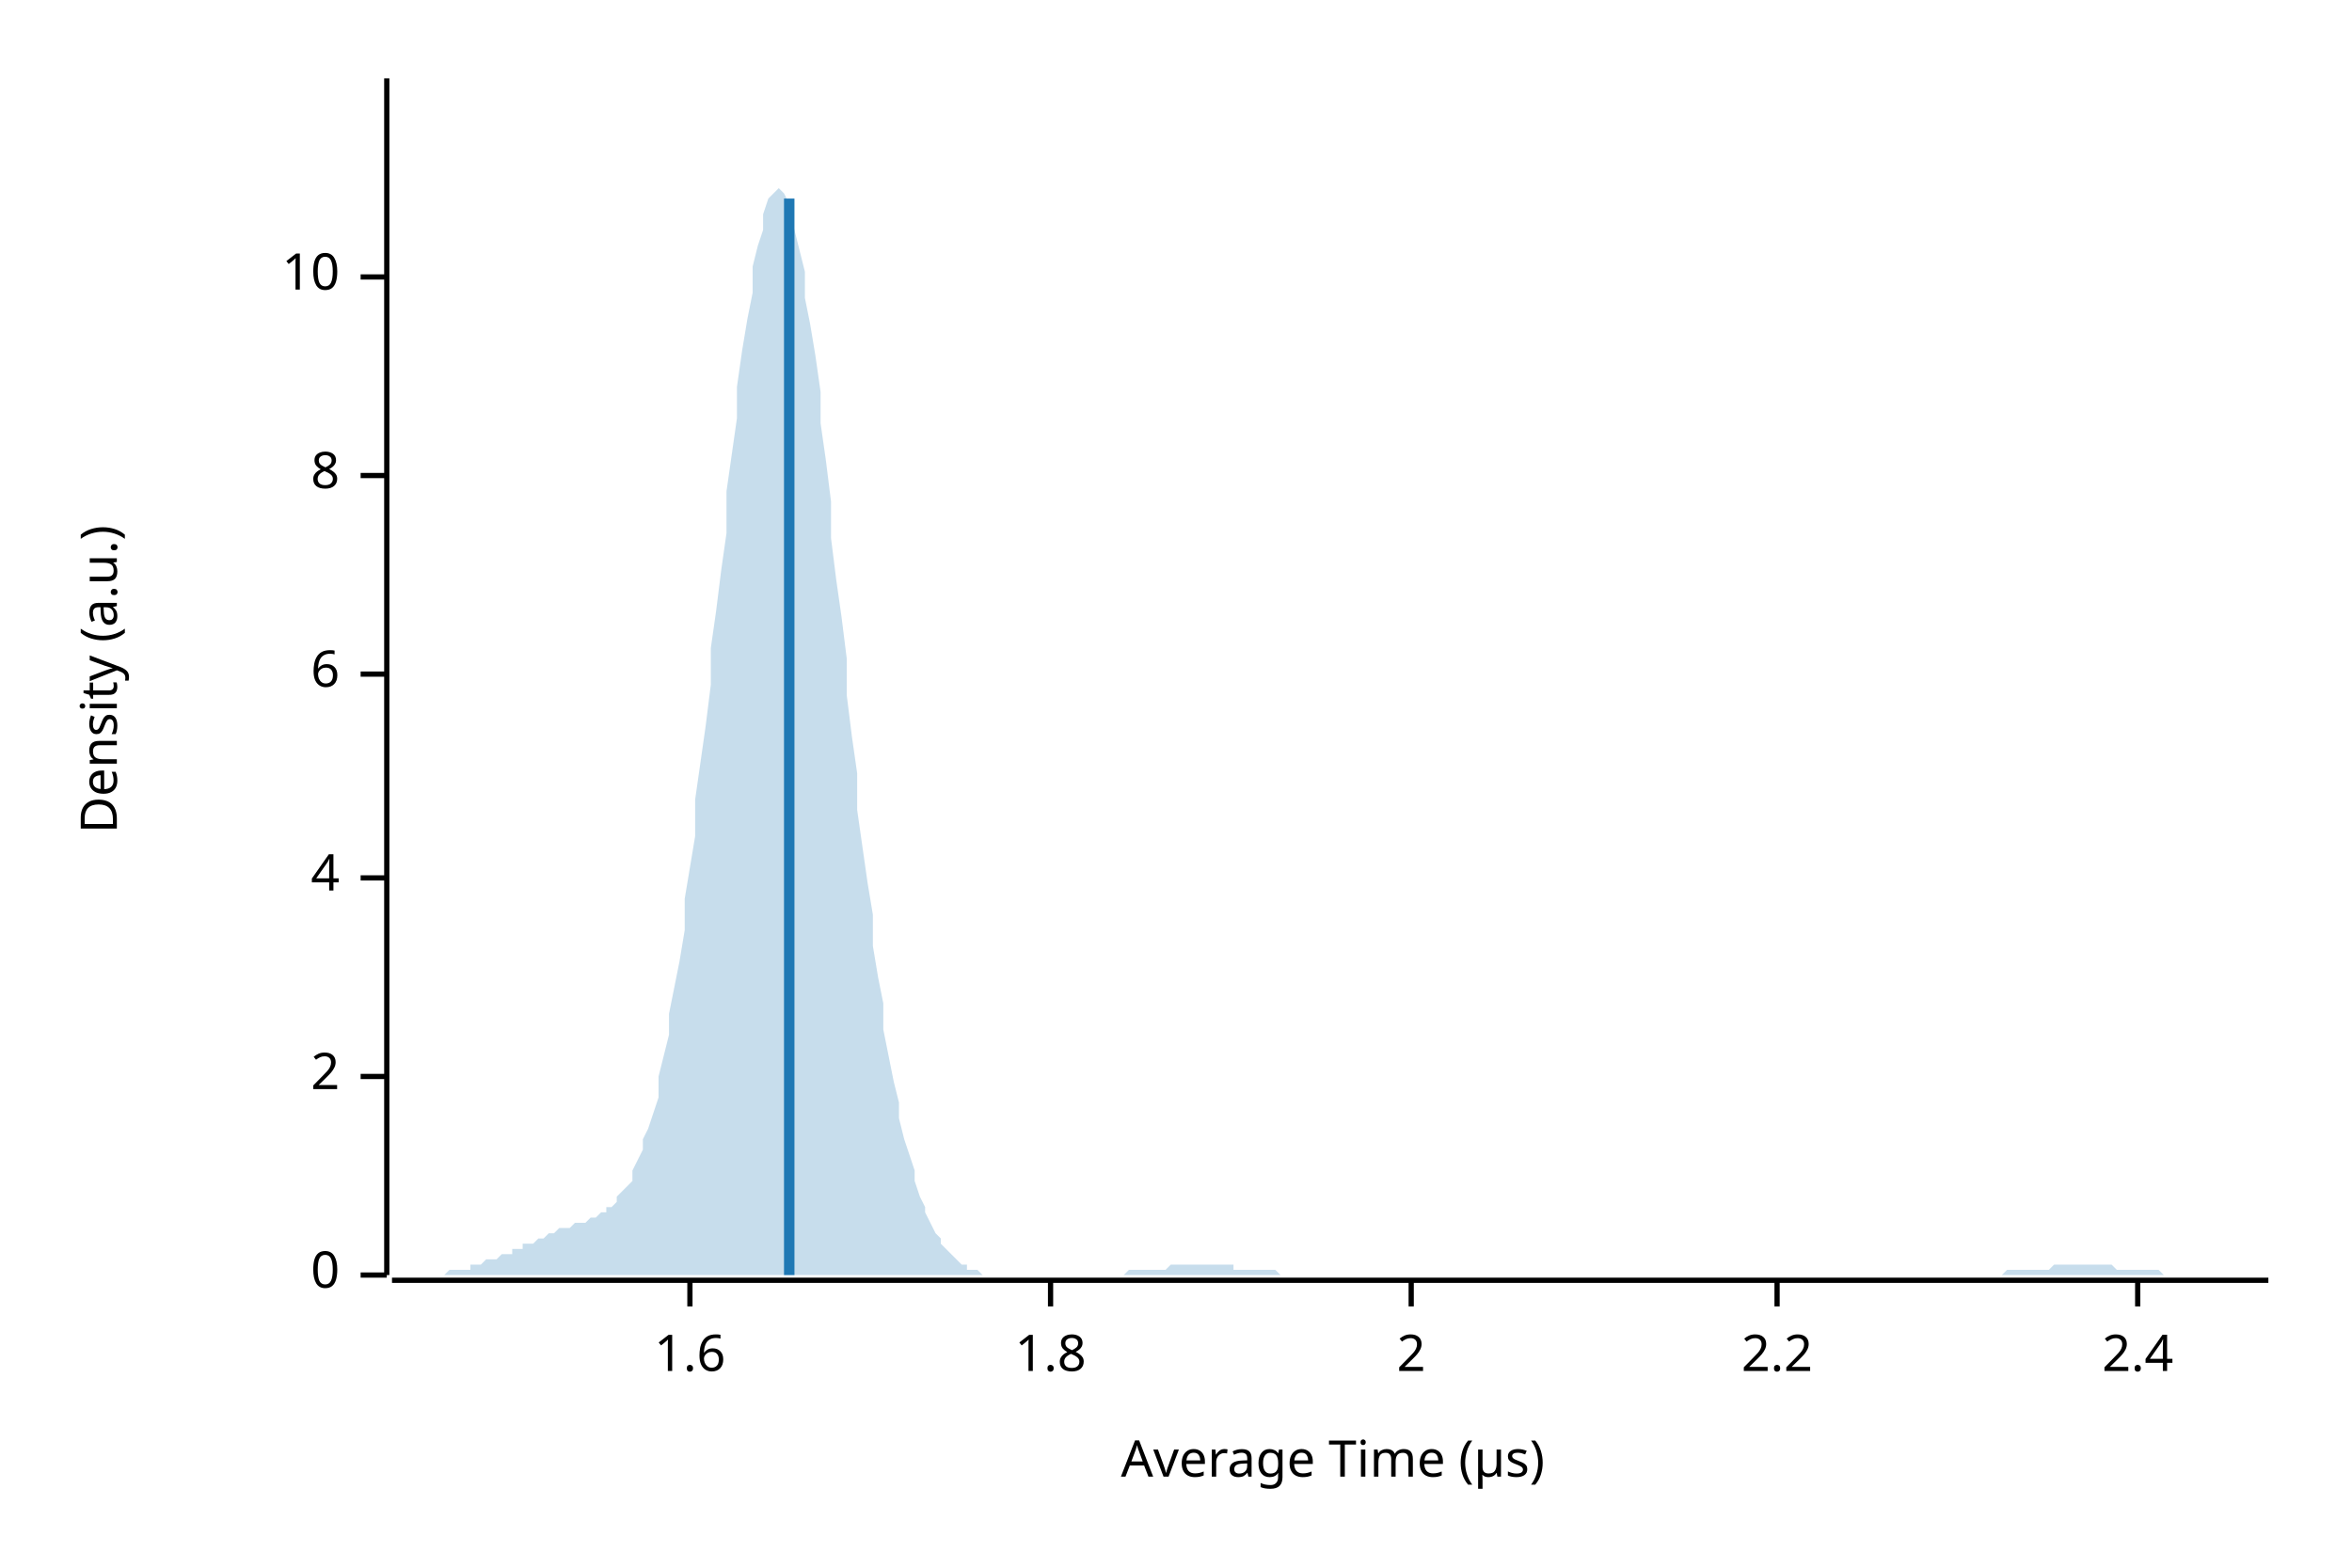
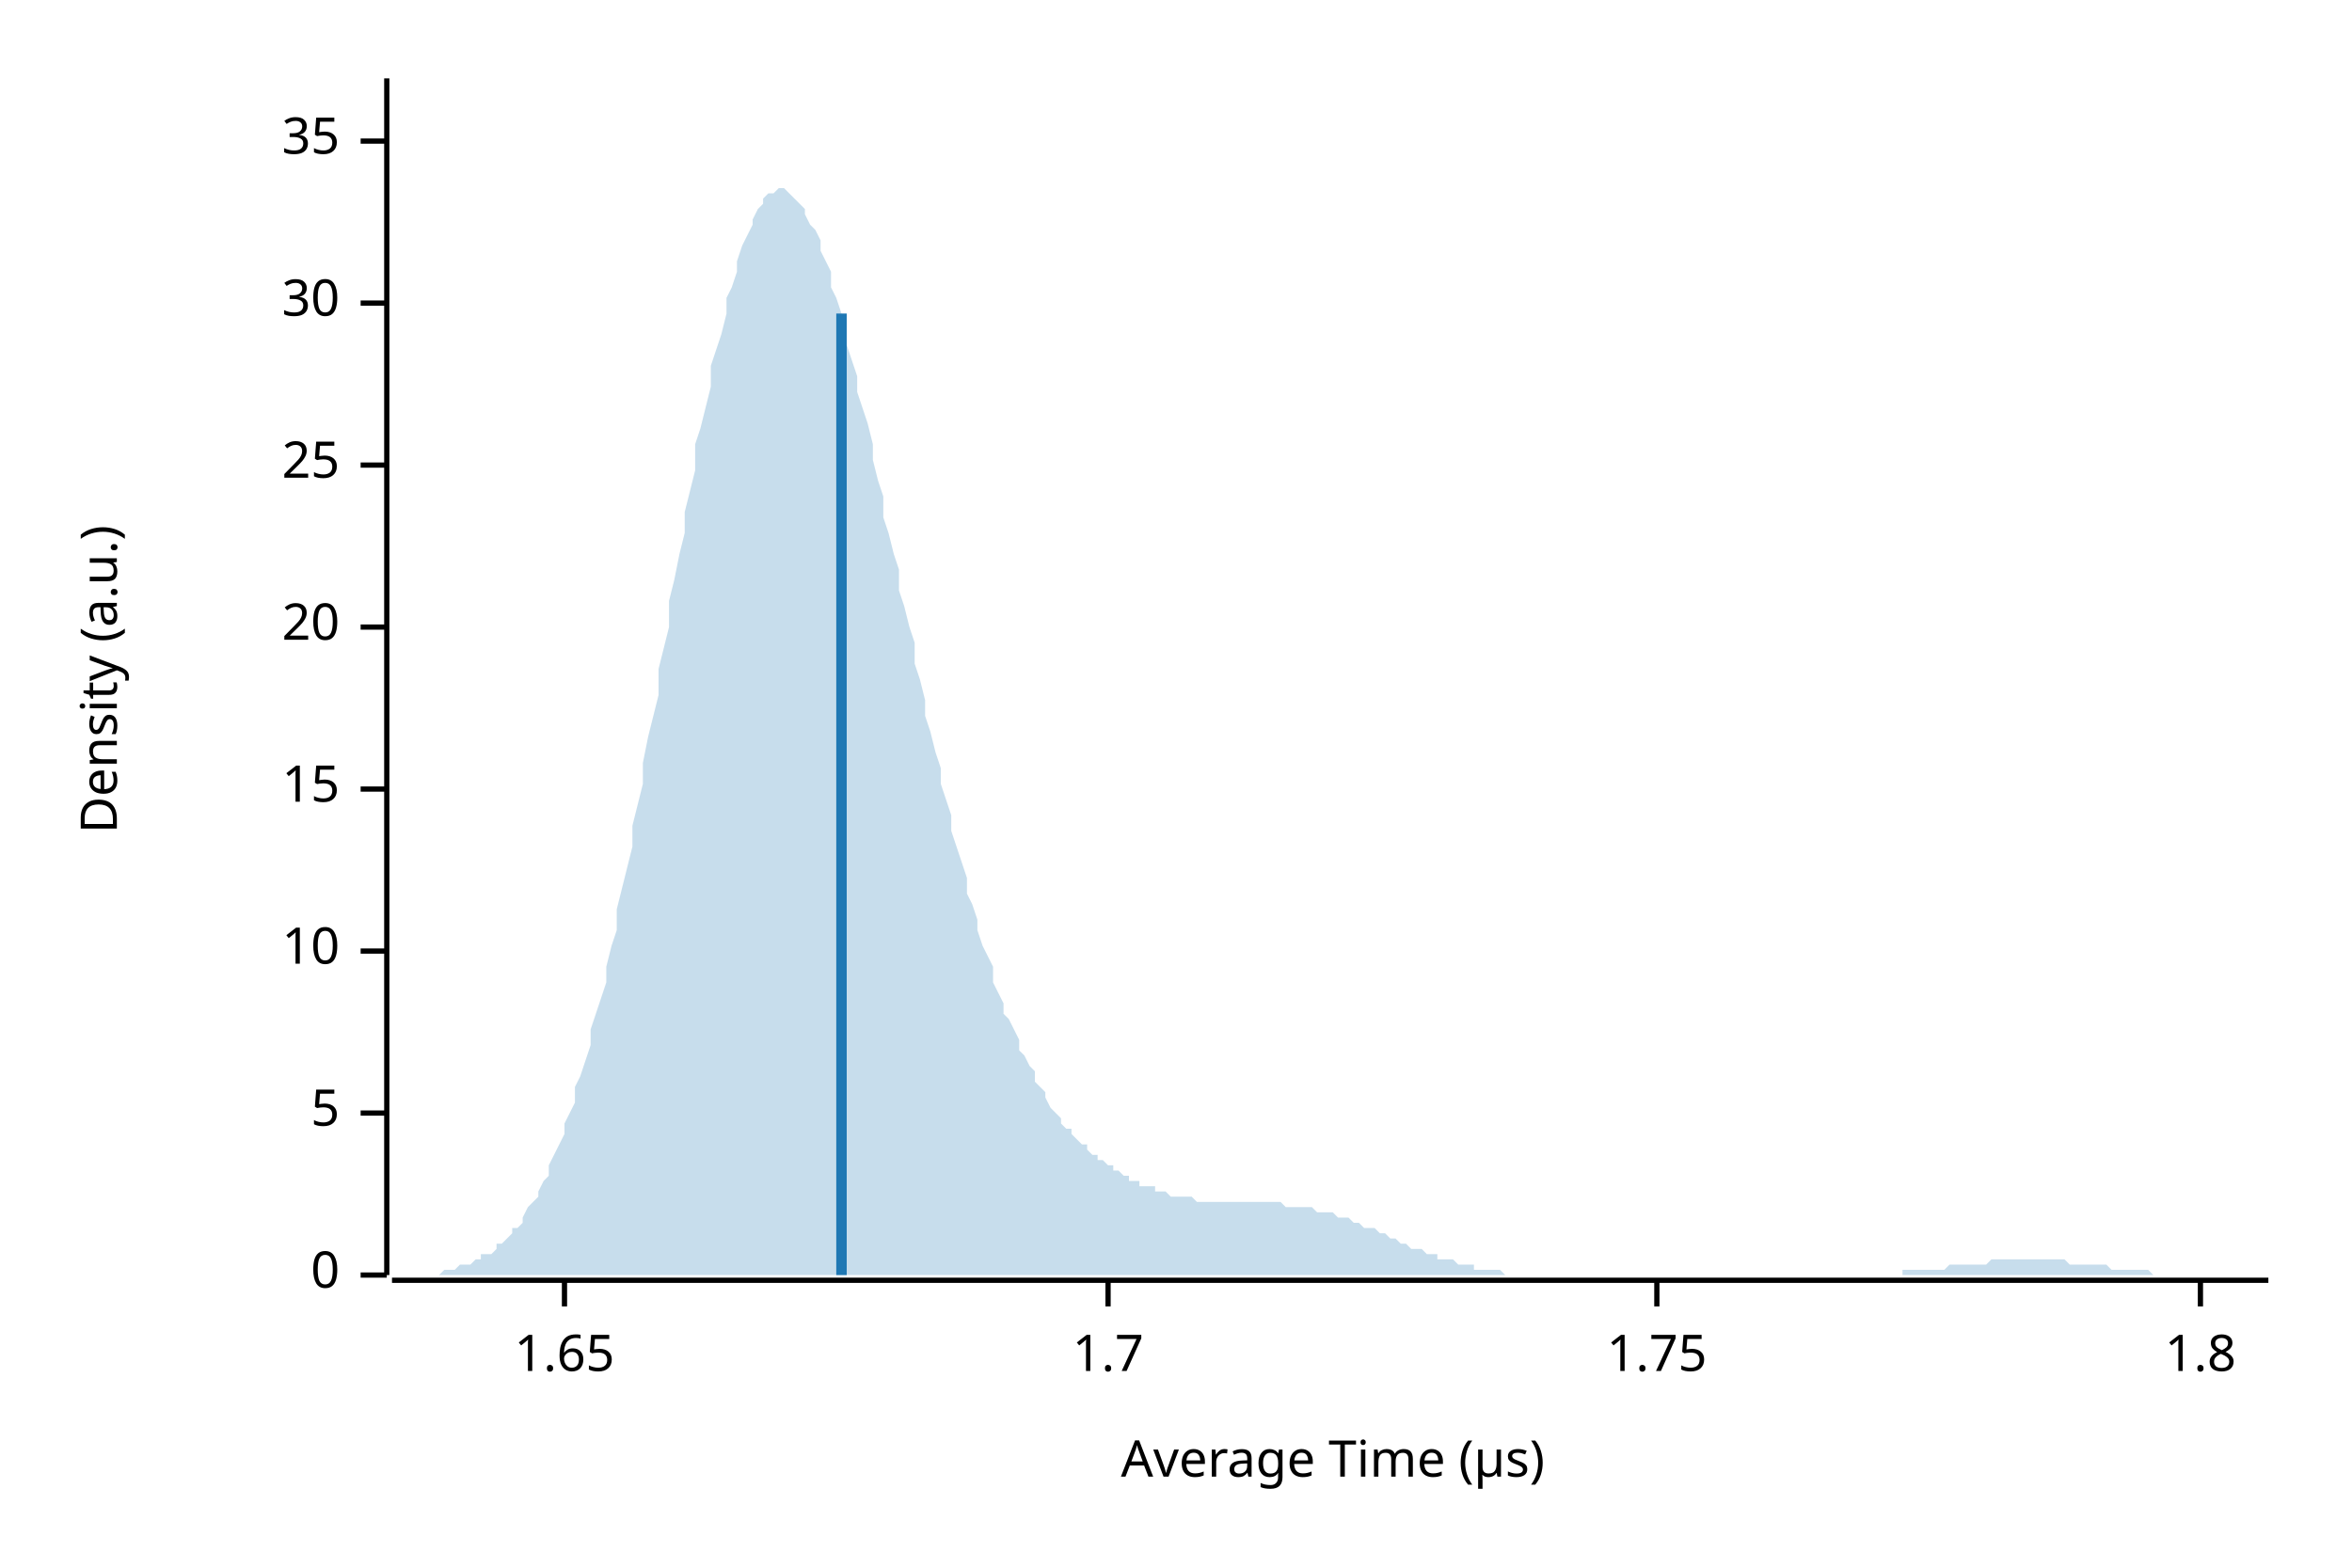
<svg xmlns="http://www.w3.org/2000/svg" width="450" height="300" viewBox="0 0 450 300">
  <text x="15" y="130" dy="0.76em" text-anchor="middle" font-family="sans-serif" font-size="9.677" opacity="1" fill="#000000" transform="rotate(270, 15, 130)">
Density (a.u.)
</text>
  <text x="255" y="285" dy="-0.5ex" text-anchor="middle" font-family="sans-serif" font-size="9.677" opacity="1" fill="#000000">
Average Time (µs)
</text>
  <polyline fill="none" opacity="1" stroke="#000000" stroke-width="1" points="74,15 74,244 " />
  <text x="65" y="244" dy="0.5ex" text-anchor="end" font-family="sans-serif" font-size="9.677" opacity="1" fill="#000000">
0
</text>
  <polyline fill="none" opacity="1" stroke="#000000" stroke-width="1" points="69,244 74,244 " />
-   <text x="65" y="206" dy="0.5ex" text-anchor="end" font-family="sans-serif" font-size="9.677" opacity="1" fill="#000000">
- 2
+   <text x="65" y="213" dy="0.5ex" text-anchor="end" font-family="sans-serif" font-size="9.677" opacity="1" fill="#000000">
+ 5
</text>
-   <polyline fill="none" opacity="1" stroke="#000000" stroke-width="1" points="69,206 74,206 " />
-   <text x="65" y="168" dy="0.5ex" text-anchor="end" font-family="sans-serif" font-size="9.677" opacity="1" fill="#000000">
- 4
- </text>
-   <polyline fill="none" opacity="1" stroke="#000000" stroke-width="1" points="69,168 74,168 " />
-   <text x="65" y="129" dy="0.5ex" text-anchor="end" font-family="sans-serif" font-size="9.677" opacity="1" fill="#000000">
- 6
- </text>
-   <polyline fill="none" opacity="1" stroke="#000000" stroke-width="1" points="69,129 74,129 " />
-   <text x="65" y="91" dy="0.5ex" text-anchor="end" font-family="sans-serif" font-size="9.677" opacity="1" fill="#000000">
- 8
- </text>
-   <polyline fill="none" opacity="1" stroke="#000000" stroke-width="1" points="69,91 74,91 " />
-   <text x="65" y="53" dy="0.5ex" text-anchor="end" font-family="sans-serif" font-size="9.677" opacity="1" fill="#000000">
+   <polyline fill="none" opacity="1" stroke="#000000" stroke-width="1" points="69,213 74,213 " />
+   <text x="65" y="182" dy="0.5ex" text-anchor="end" font-family="sans-serif" font-size="9.677" opacity="1" fill="#000000">
10
</text>
-   <polyline fill="none" opacity="1" stroke="#000000" stroke-width="1" points="69,53 74,53 " />
+   <polyline fill="none" opacity="1" stroke="#000000" stroke-width="1" points="69,182 74,182 " />
+   <text x="65" y="151" dy="0.5ex" text-anchor="end" font-family="sans-serif" font-size="9.677" opacity="1" fill="#000000">
+ 15
+ </text>
+   <polyline fill="none" opacity="1" stroke="#000000" stroke-width="1" points="69,151 74,151 " />
+   <text x="65" y="120" dy="0.5ex" text-anchor="end" font-family="sans-serif" font-size="9.677" opacity="1" fill="#000000">
+ 20
+ </text>
+   <polyline fill="none" opacity="1" stroke="#000000" stroke-width="1" points="69,120 74,120 " />
+   <text x="65" y="89" dy="0.5ex" text-anchor="end" font-family="sans-serif" font-size="9.677" opacity="1" fill="#000000">
+ 25
+ </text>
+   <polyline fill="none" opacity="1" stroke="#000000" stroke-width="1" points="69,89 74,89 " />
+   <text x="65" y="58" dy="0.5ex" text-anchor="end" font-family="sans-serif" font-size="9.677" opacity="1" fill="#000000">
+ 30
+ </text>
+   <polyline fill="none" opacity="1" stroke="#000000" stroke-width="1" points="69,58 74,58 " />
+   <text x="65" y="27" dy="0.5ex" text-anchor="end" font-family="sans-serif" font-size="9.677" opacity="1" fill="#000000">
+ 35
+ </text>
+   <polyline fill="none" opacity="1" stroke="#000000" stroke-width="1" points="69,27 74,27 " />
  <polyline fill="none" opacity="1" stroke="#000000" stroke-width="1" points="75,245 434,245 " />
-   <text x="132" y="255" dy="0.76em" text-anchor="middle" font-family="sans-serif" font-size="9.677" opacity="1" fill="#000000">
- 1.6
+   <text x="108" y="255" dy="0.76em" text-anchor="middle" font-family="sans-serif" font-size="9.677" opacity="1" fill="#000000">
+ 1.65
</text>
-   <polyline fill="none" opacity="1" stroke="#000000" stroke-width="1" points="132,245 132,250 " />
-   <text x="201" y="255" dy="0.76em" text-anchor="middle" font-family="sans-serif" font-size="9.677" opacity="1" fill="#000000">
+   <polyline fill="none" opacity="1" stroke="#000000" stroke-width="1" points="108,245 108,250 " />
+   <text x="212" y="255" dy="0.76em" text-anchor="middle" font-family="sans-serif" font-size="9.677" opacity="1" fill="#000000">
+ 1.7
+ </text>
+   <polyline fill="none" opacity="1" stroke="#000000" stroke-width="1" points="212,245 212,250 " />
+   <text x="317" y="255" dy="0.76em" text-anchor="middle" font-family="sans-serif" font-size="9.677" opacity="1" fill="#000000">
+ 1.75
+ </text>
+   <polyline fill="none" opacity="1" stroke="#000000" stroke-width="1" points="317,245 317,250 " />
+   <text x="421" y="255" dy="0.76em" text-anchor="middle" font-family="sans-serif" font-size="9.677" opacity="1" fill="#000000">
1.8
</text>
-   <polyline fill="none" opacity="1" stroke="#000000" stroke-width="1" points="201,245 201,250 " />
-   <text x="270" y="255" dy="0.76em" text-anchor="middle" font-family="sans-serif" font-size="9.677" opacity="1" fill="#000000">
- 2
- </text>
-   <polyline fill="none" opacity="1" stroke="#000000" stroke-width="1" points="270,245 270,250 " />
-   <text x="340" y="255" dy="0.76em" text-anchor="middle" font-family="sans-serif" font-size="9.677" opacity="1" fill="#000000">
- 2.2
- </text>
-   <polyline fill="none" opacity="1" stroke="#000000" stroke-width="1" points="340,245 340,250 " />
-   <text x="409" y="255" dy="0.76em" text-anchor="middle" font-family="sans-serif" font-size="9.677" opacity="1" fill="#000000">
- 2.4
- </text>
-   <polyline fill="none" opacity="1" stroke="#000000" stroke-width="1" points="409,245 409,250 " />
-   <polygon opacity="0.25" fill="#1F78B4" points="75,244 75,244 76,244 77,244 77,244 78,244 79,244 80,244 80,244 81,244 82,244 82,244 83,244 84,244 85,244 85,244 86,243 87,243 87,243 88,243 89,243 90,243 90,242 91,242 92,242 92,242 93,241 94,241 95,241 95,241 96,240 97,240 98,240 98,239 99,239 100,239 100,238 101,238 102,238 103,237 103,237 104,237 105,236 105,236 106,236 107,235 108,235 108,235 109,235 110,234 110,234 111,234 112,234 113,233 113,233 114,233 115,232 116,232 116,231 117,231 118,230 118,229 119,228 120,227 121,226 121,224 122,222 123,220 123,218 124,216 125,213 126,210 126,206 127,202 128,198 128,194 129,189 130,184 131,178 131,172 132,166 133,160 133,153 134,146 135,139 136,131 136,124 137,117 138,109 139,102 139,94 140,87 141,80 141,74 142,67 143,61 144,56 144,51 145,47 146,44 146,41 147,38 148,37 149,36 149,36 150,37 151,39 151,41 152,44 153,48 154,52 154,57 155,62 156,68 157,75 157,81 158,88 159,96 159,103 160,111 161,118 162,126 162,133 163,141 164,148 164,155 165,162 166,169 167,175 167,181 168,187 169,192 169,197 170,202 171,207 172,211 172,214 173,218 174,221 175,224 175,226 176,229 177,231 177,232 178,234 179,236 180,237 180,238 181,239 182,240 182,240 183,241 184,242 185,242 185,243 186,243 187,243 187,243 188,244 189,244 190,244 190,244 191,244 192,244 192,244 193,244 194,244 195,244 195,244 196,244 197,244 198,244 198,244 199,244 200,244 200,244 201,244 202,244 203,244 203,244 204,244 205,244 205,244 206,244 207,244 208,244 208,244 209,244 210,244 210,244 211,244 212,244 213,244 213,244 214,244 215,244 216,243 216,243 217,243 218,243 218,243 219,243 220,243 221,243 221,243 222,243 223,243 223,243 224,242 225,242 226,242 226,242 227,242 228,242 228,242 229,242 230,242 231,242 231,242 232,242 233,242 233,242 234,242 235,242 236,242 236,243 237,243 238,243 239,243 239,243 240,243 241,243 241,243 242,243 243,243 244,243 244,243 245,244 246,244 246,244 247,244 248,244 249,244 249,244 250,244 251,244 251,244 252,244 253,244 254,244 254,244 255,244 256,244 257,244 257,244 258,244 259,244 259,244 260,244 261,244 262,244 262,244 263,244 264,244 264,244 265,244 266,244 267,244 267,244 268,244 269,244 269,244 270,244 271,244 272,244 272,244 273,244 274,244 275,244 275,244 276,244 277,244 277,244 278,244 279,244 280,244 280,244 281,244 282,244 282,244 283,244 284,244 285,244 285,244 286,244 287,244 287,244 288,244 289,244 290,244 290,244 291,244 292,244 292,244 293,244 294,244 295,244 295,244 296,244 297,244 298,244 298,244 299,244 300,244 300,244 301,244 302,244 303,244 303,244 304,244 305,244 305,244 306,244 307,244 308,244 308,244 309,244 310,244 310,244 311,244 312,244 313,244 313,244 314,244 315,244 316,244 316,244 317,244 318,244 318,244 319,244 320,244 321,244 321,244 322,244 323,244 323,244 324,244 325,244 326,244 326,244 327,244 328,244 328,244 329,244 330,244 331,244 331,244 332,244 333,244 333,244 334,244 335,244 336,244 336,244 337,244 338,244 339,244 339,244 340,244 341,244 341,244 342,244 343,244 344,244 344,244 345,244 346,244 346,244 347,244 348,244 349,244 349,244 350,244 351,244 351,244 352,244 353,244 354,244 354,244 355,244 356,244 357,244 357,244 358,244 359,244 359,244 360,244 361,244 362,244 362,244 363,244 364,244 364,244 365,244 366,244 367,244 367,244 368,244 369,244 369,244 370,244 371,244 372,244 372,244 373,244 374,244 375,244 375,244 376,244 377,244 377,244 378,244 379,244 380,244 380,244 381,244 382,244 382,244 383,244 384,243 385,243 385,243 386,243 387,243 387,243 388,243 389,243 390,243 390,243 391,243 392,243 392,243 393,242 394,242 395,242 395,242 396,242 397,242 398,242 398,242 399,242 400,242 400,242 401,242 402,242 403,242 403,242 404,242 405,243 405,243 406,243 407,243 408,243 408,243 409,243 410,243 410,243 411,243 412,243 413,243 413,243 414,244 415,244 416,244 416,244 417,244 418,244 418,244 419,244 420,244 421,244 421,244 422,244 423,244 423,244 424,244 425,244 426,244 426,244 427,244 428,244 428,244 429,244 430,244 431,244 431,244 432,244 433,244 434,244 434,244 75,244 " />
-   <polyline fill="none" opacity="1" stroke="#1F78B4" stroke-width="2" points="151,244 151,38 " />
+   <polyline fill="none" opacity="1" stroke="#000000" stroke-width="1" points="421,245 421,250 " />
+   <polygon opacity="0.25" fill="#1F78B4" points="75,244 75,244 76,244 77,244 77,244 78,244 79,244 80,244 80,244 81,244 82,244 82,244 83,244 84,244 85,243 85,243 86,243 87,243 87,243 88,242 89,242 90,242 90,242 91,241 92,241 92,240 93,240 94,240 95,239 95,238 96,238 97,237 98,236 98,235 99,235 100,234 100,233 101,231 102,230 103,229 103,228 104,226 105,225 105,223 106,221 107,219 108,217 108,215 109,213 110,211 110,208 111,206 112,203 113,200 113,197 114,194 115,191 116,188 116,185 117,181 118,178 118,174 119,170 120,166 121,162 121,158 122,154 123,150 123,146 124,141 125,137 126,133 126,128 127,124 128,120 128,115 129,111 130,106 131,102 131,98 132,94 133,90 133,85 134,82 135,78 136,74 136,70 137,67 138,64 139,60 139,57 140,55 141,52 141,50 142,47 143,45 144,43 144,42 145,40 146,39 146,38 147,37 148,37 149,36 149,36 150,36 151,37 151,37 152,38 153,39 154,40 154,41 155,43 156,44 157,46 157,48 158,50 159,52 159,55 160,57 161,60 162,63 162,66 163,69 164,72 164,75 165,78 166,81 167,85 167,88 168,92 169,95 169,99 170,102 171,106 172,109 172,113 173,116 174,120 175,123 175,127 176,130 177,134 177,137 178,140 179,144 180,147 180,150 181,153 182,156 182,159 183,162 184,165 185,168 185,171 186,173 187,176 187,178 188,181 189,183 190,185 190,188 191,190 192,192 192,194 193,195 194,197 195,199 195,201 196,202 197,204 198,205 198,207 199,208 200,209 200,210 201,212 202,213 203,214 203,215 204,216 205,216 205,217 206,218 207,219 208,219 208,220 209,221 210,221 210,222 211,222 212,223 213,223 213,224 214,224 215,225 216,225 216,226 217,226 218,226 218,227 219,227 220,227 221,227 221,228 222,228 223,228 223,228 224,229 225,229 226,229 226,229 227,229 228,229 228,229 229,230 230,230 231,230 231,230 232,230 233,230 233,230 234,230 235,230 236,230 236,230 237,230 238,230 239,230 239,230 240,230 241,230 241,230 242,230 243,230 244,230 244,230 245,230 246,231 246,231 247,231 248,231 249,231 249,231 250,231 251,231 251,231 252,232 253,232 254,232 254,232 255,232 256,233 257,233 257,233 258,233 259,234 259,234 260,234 261,235 262,235 262,235 263,235 264,236 264,236 265,236 266,237 267,237 267,237 268,238 269,238 269,238 270,239 271,239 272,239 272,239 273,240 274,240 275,240 275,241 276,241 277,241 277,241 278,241 279,242 280,242 280,242 281,242 282,242 282,243 283,243 284,243 285,243 285,243 286,243 287,243 287,243 288,244 289,244 290,244 290,244 291,244 292,244 292,244 293,244 294,244 295,244 295,244 296,244 297,244 298,244 298,244 299,244 300,244 300,244 301,244 302,244 303,244 303,244 304,244 305,244 305,244 306,244 307,244 308,244 308,244 309,244 310,244 310,244 311,244 312,244 313,244 313,244 314,244 315,244 316,244 316,244 317,244 318,244 318,244 319,244 320,244 321,244 321,244 322,244 323,244 323,244 324,244 325,244 326,244 326,244 327,244 328,244 328,244 329,244 330,244 331,244 331,244 332,244 333,244 333,244 334,244 335,244 336,244 336,244 337,244 338,244 339,244 339,244 340,244 341,244 341,244 342,244 343,244 344,244 344,244 345,244 346,244 346,244 347,244 348,244 349,244 349,244 350,244 351,244 351,244 352,244 353,244 354,244 354,244 355,244 356,244 357,244 357,244 358,244 359,244 359,244 360,244 361,244 362,244 362,244 363,244 364,244 364,243 365,243 366,243 367,243 367,243 368,243 369,243 369,243 370,243 371,243 372,243 372,243 373,242 374,242 375,242 375,242 376,242 377,242 377,242 378,242 379,242 380,242 380,242 381,241 382,241 382,241 383,241 384,241 385,241 385,241 386,241 387,241 387,241 388,241 389,241 390,241 390,241 391,241 392,241 392,241 393,241 394,241 395,241 395,241 396,242 397,242 398,242 398,242 399,242 400,242 400,242 401,242 402,242 403,242 403,242 404,243 405,243 405,243 406,243 407,243 408,243 408,243 409,243 410,243 410,243 411,243 412,244 413,244 413,244 414,244 415,244 416,244 416,244 417,244 418,244 418,244 419,244 420,244 421,244 421,244 422,244 423,244 423,244 424,244 425,244 426,244 426,244 427,244 428,244 428,244 429,244 430,244 431,244 431,244 432,244 433,244 434,244 434,244 75,244 " />
+   <polyline fill="none" opacity="1" stroke="#1F78B4" stroke-width="2" points="161,244 161,60 " />
</svg>
